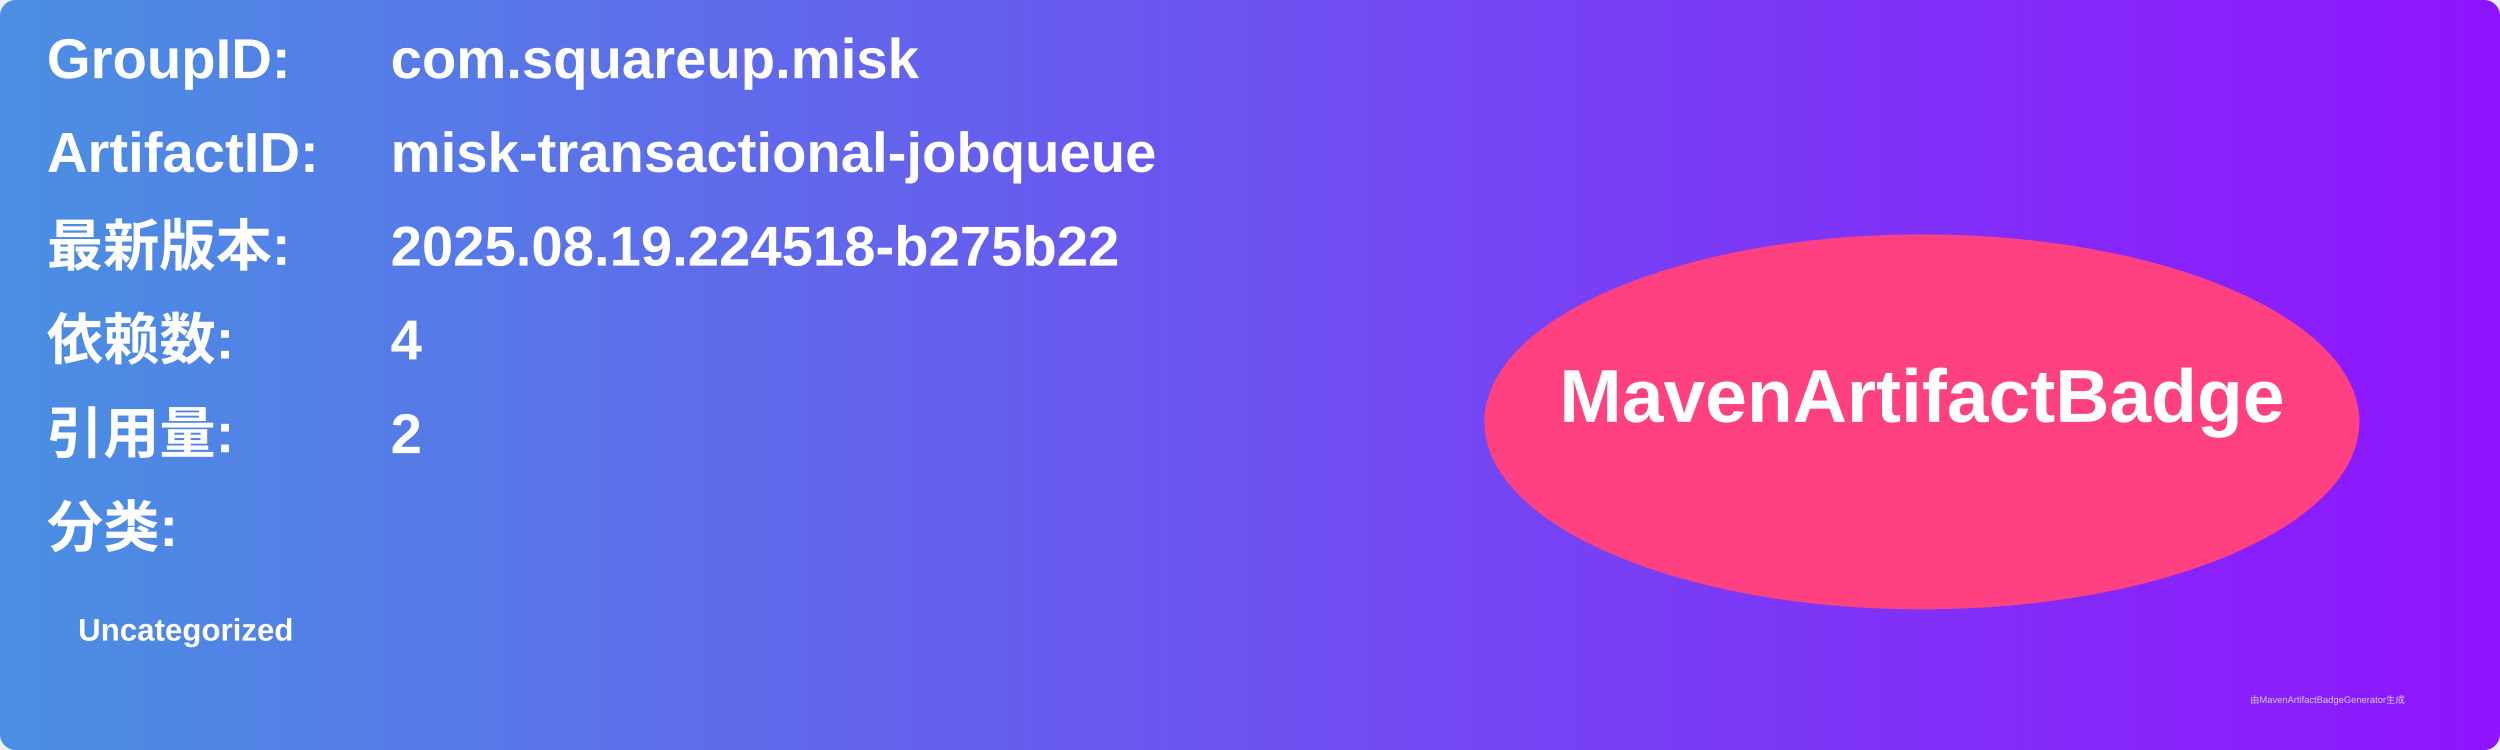
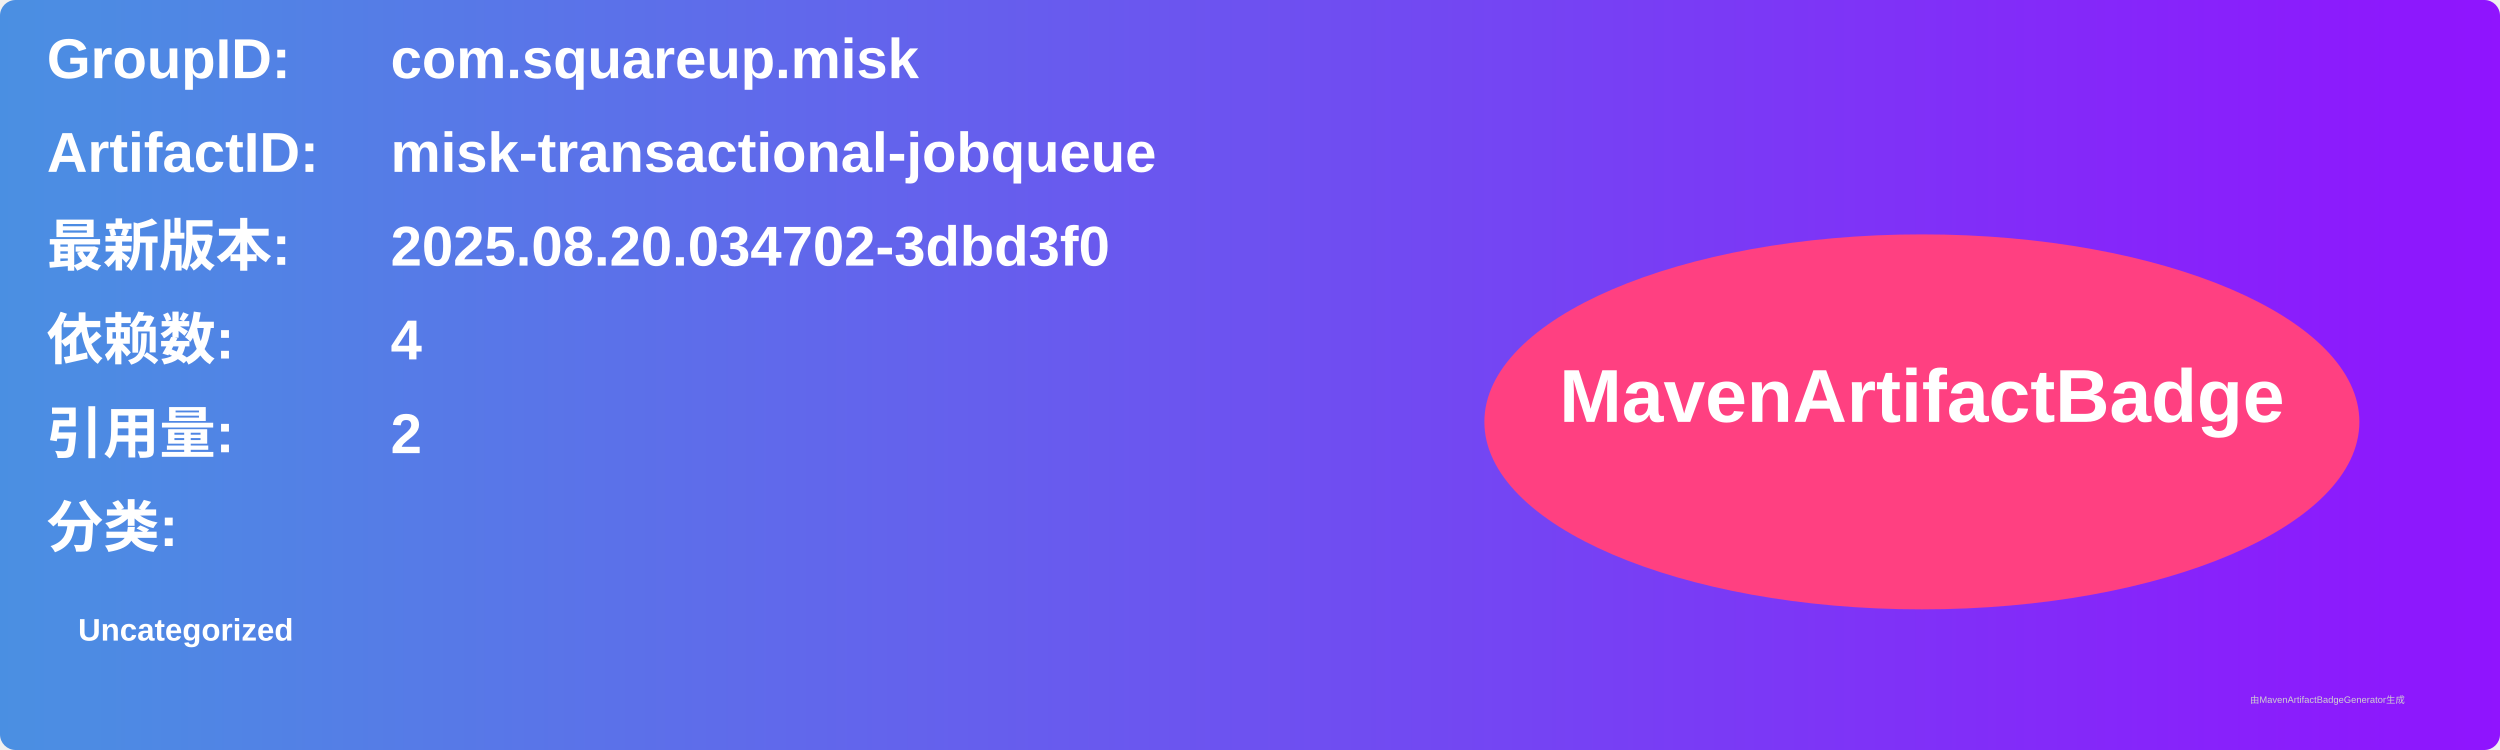
<svg xmlns="http://www.w3.org/2000/svg" width="800" height="240" viewBox="0 0 800 240">
  <linearGradient id="grad" x1="0%" y1="0%" x2="100%" y2="0%">
    <stop offset="0%" stop-color="#4a90e2" />
    <stop offset="100%" stop-color="#9013fe" />
  </linearGradient>
  <rect width="100%" height="100%" rx="5" ry="5" fill="url(#grad)" />
  <g transform="translate(15, 15)">
    <text x="0" y="10" font-family="Arial" font-size="18" fill="white" font-weight="bold" width="260">GroupID:</text>
    <text x="110" y="10" font-family="Arial" font-size="18" fill="white" font-weight="bold" width="460">com.squareup.misk</text>
    <text x="0" y="40" font-family="Arial" font-size="18" fill="white" font-weight="bold" width="260">ArtifactID:</text>
    <text x="110" y="40" font-family="Arial" font-size="18" fill="white" font-weight="bold" width="460">misk-transactional-jobqueue</text>
    <text x="0" y="70" font-family="Arial" font-size="18" fill="white" font-weight="bold">最新版本:</text>
    <text x="110" y="70" font-family="Arial" font-size="18" fill="white" font-weight="bold">
-       <tspan font-weight="bold">2025.08.19.224518-b275b22</tspan>
+       <tspan font-weight="bold">2025.08.20.034702-3dbd3f0</tspan>
    </text>
    <text x="0" y="100" font-family="Arial" font-size="18" fill="white" font-weight="bold">依赖数: </text>
    <text x="110" y="100" font-family="Arial" font-size="18" fill="white">
      <tspan font-weight="bold">4</tspan>
    </text>
    <text x="0" y="130" font-family="Arial" font-size="18" fill="white" font-weight="bold">引用量: </text>
    <text x="110" y="130" font-family="Arial" font-size="18" fill="white">
      <tspan font-weight="bold">2</tspan>
    </text>
    <text x="0" y="160" font-family="Arial" font-size="18" fill="white" font-weight="bold">分类:</text>
    <text x="10" y="190" font-family="Arial" font-size="10" fill="white">
      <tspan font-weight="bold">Uncategorized</tspan>
    </text>
    <ellipse cx="600" cy="120" rx="140" ry="60" fill="#ff4081" />
    <text x="600" y="120" text-anchor="middle" font-family="Arial" font-size="24" fill="white" font-weight="bold">MavenArtifactBadge</text>
  </g>
  <text x="720" y="225" font-family="Arial" font-size="3" fill="#d0d0d0">由MavenArtifactBadgeGenerator生成</text>
</svg>
